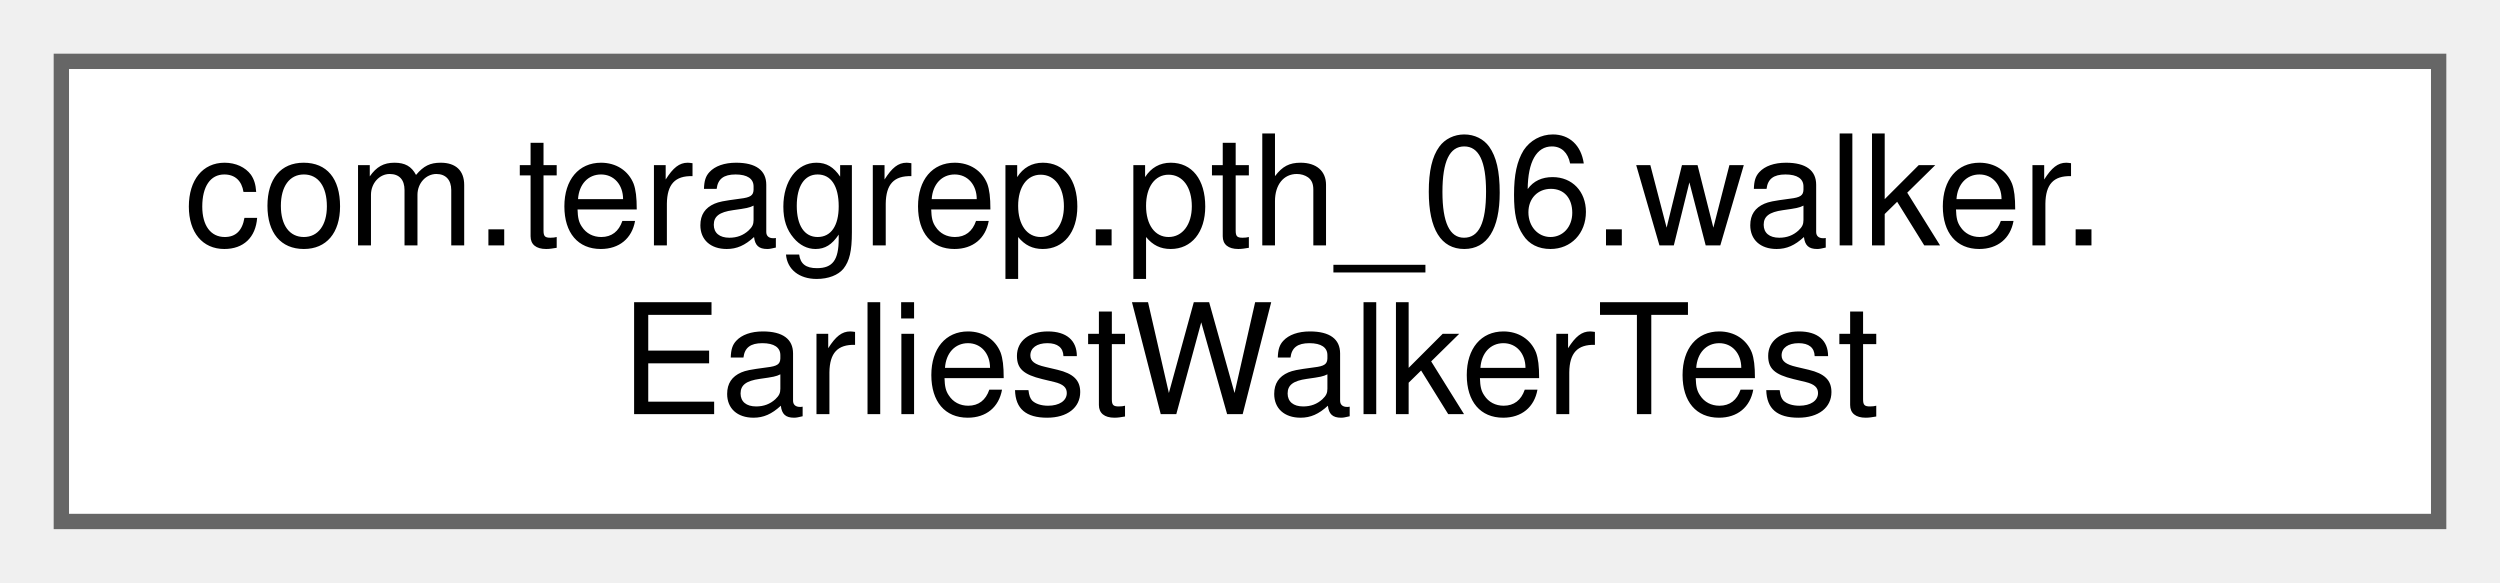
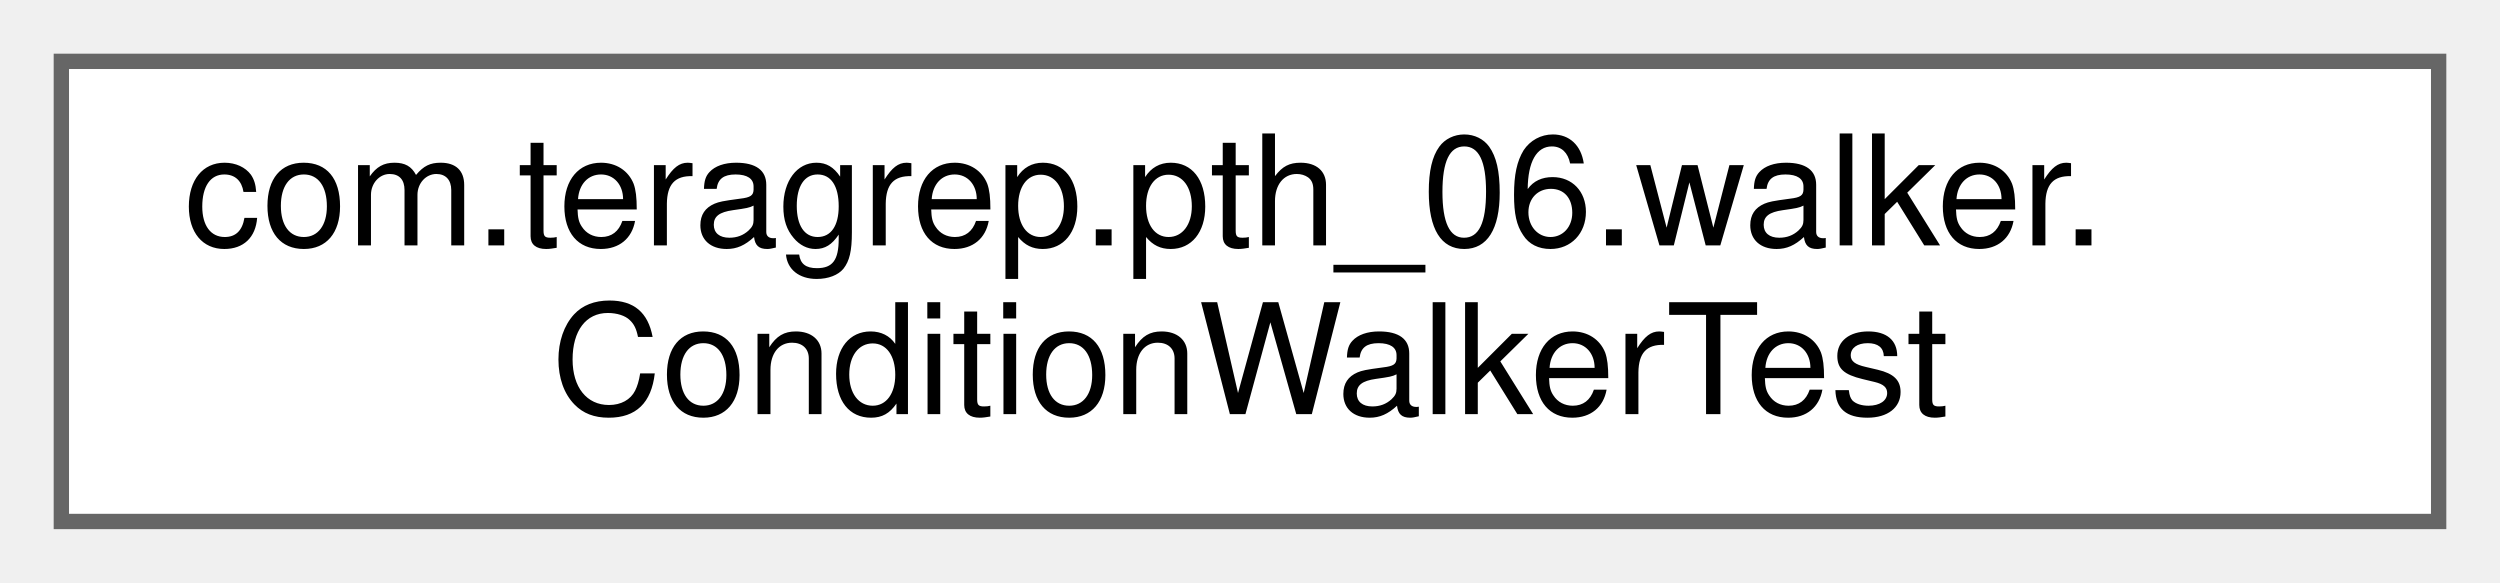
<svg xmlns="http://www.w3.org/2000/svg" xmlns:xlink="http://www.w3.org/1999/xlink" width="163pt" height="38pt" viewBox="0.00 0.00 163.00 38.00">
  <g id="graph0" class="graph" transform="scale(1 1) rotate(0) translate(4 34)">
    <g id="Node000000" class="node">
      <g id="a_Node000000">
-         <a xlink:href="classcom_1_1teragrep_1_1pth__06_1_1walker_1_1EarliestWalkerTest.html" target="_top" xlink:title=" ">
+         <a xlink:href="classcom_1_1teragrep_1_1pth__06_1_1walker_1_1ConditionWalkerTest.html" target="_top" xlink:title="Comparing Condition equality using toString() since jooq Condition uses just toString() to check for ...">
          <polygon fill="white" stroke="#666666" points="155,-30 0,-30 0,0 155,0 155,-30" />
          <text text-anchor="start" x="8" y="-18" font-family="Helvetica,sans-Serif" font-size="10.00">com.teragrep.pth_06.walker.</text>
-           <text text-anchor="middle" x="77.5" y="-7" font-family="Helvetica,sans-Serif" font-size="10.00">EarliestWalkerTest</text>
+           <text text-anchor="middle" x="77.5" y="-7" font-family="Helvetica,sans-Serif" font-size="10.00">ConditionWalkerTest</text>
        </a>
      </g>
    </g>
  </g>
</svg>
